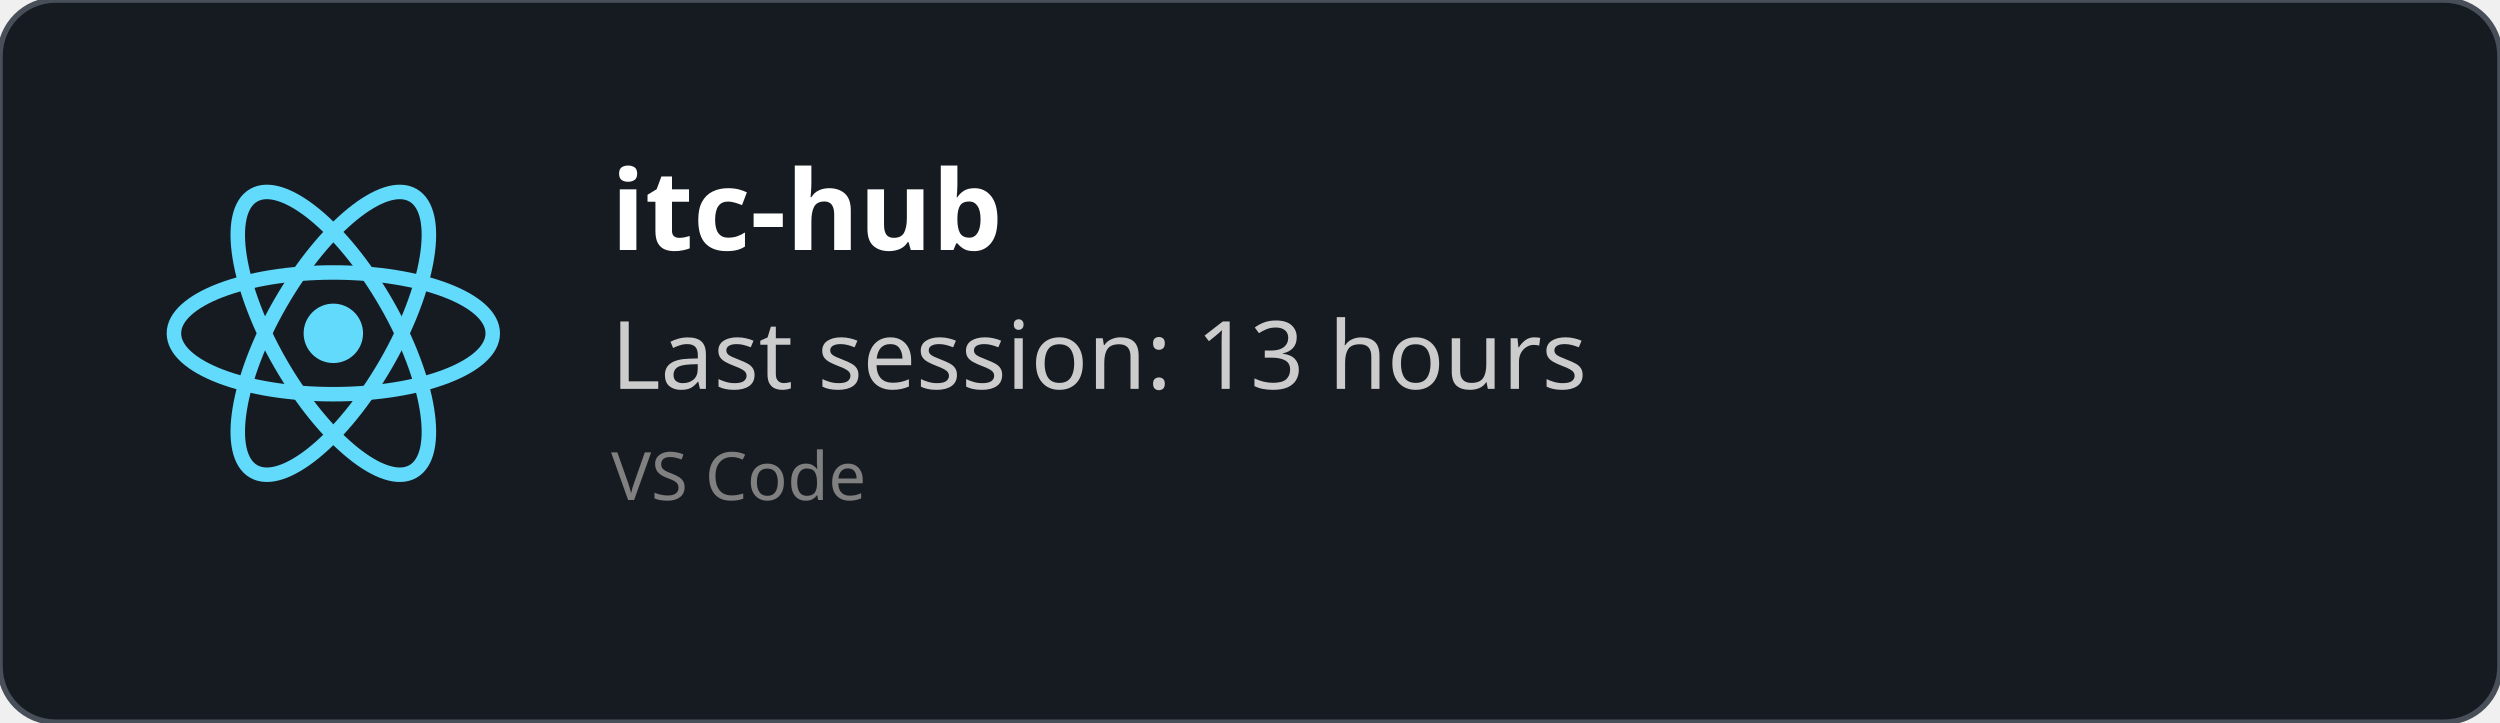
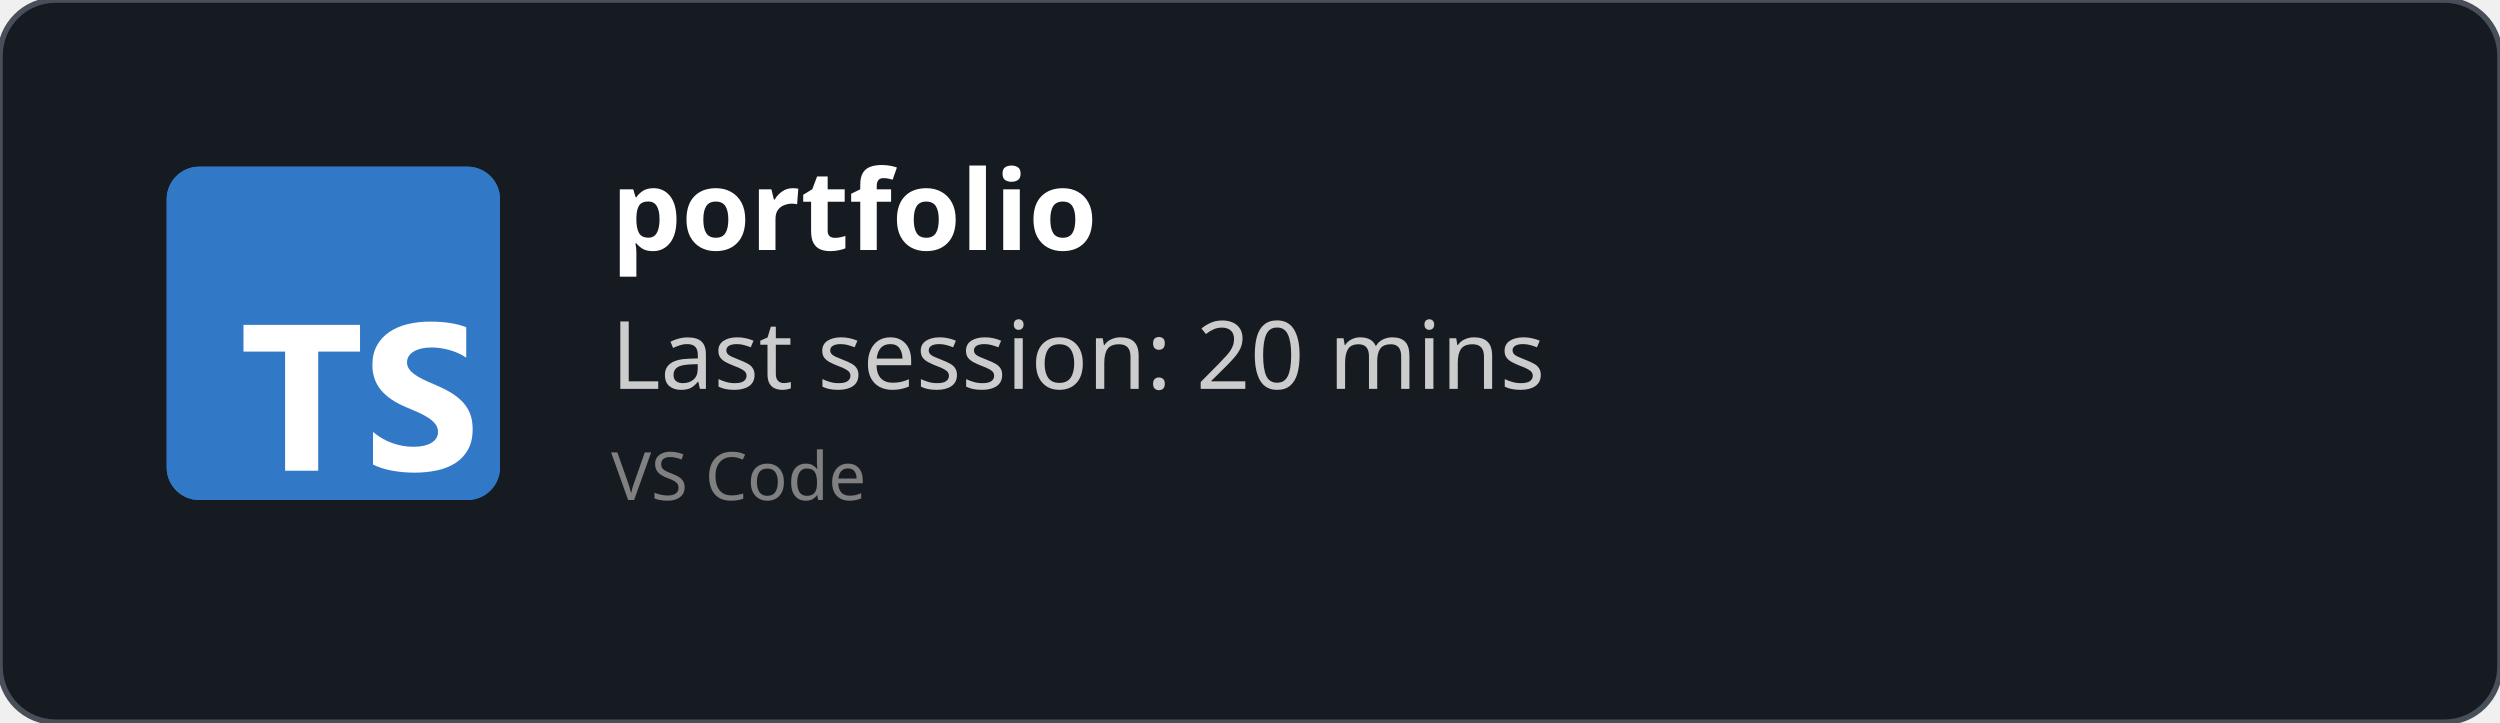
<svg xmlns="http://www.w3.org/2000/svg" width="450" height="130" viewBox="0 0 450 130" fill="none" role="img">
  <style>
    *{
        font-family: 'Segoe UI', Ubuntu, monospace
    }
    </style>
  <defs>
    <clipPath id="horizontalClip" x="20" y="20" width="500" height="200">
      <rect x="90" y="20" width="300" height="50" />
    </clipPath>
  </defs>
  <rect width="450" height="130" fill="rgba(22,27,34)" stroke="#484f58" stroke-width="1" fill-opacity="1" stroke-opacity="1" x="0" y="0" rx="10px" ry="10px">
    </rect>
-   <svg height="60" width="60" x="30" y="30" viewBox="-11.5 -10.232 23 20.463">
-     <circle cx="0" cy="0" r="2.05" fill="#61dafb" />
-     <g stroke="#61dafb" stroke-width="1" fill="none">
-       <ellipse rx="11" ry="4.2" />
-       <ellipse rx="11" ry="4.2" transform="rotate(60)" />
-       <ellipse rx="11" ry="4.2" transform="rotate(120)" />
-     </g>
+   <svg fill="none" height="60" viewBox="0 0 512 512" width="60" x="30" y="30">
+     <rect fill="#3178c6" height="512" rx="50" width="512" />
+     <rect fill="#3178c6" height="512" rx="50" width="512" />
+     <path clip-rule="evenodd" d="m316.939 407.424v50.061c8.138 4.172 17.763 7.3 28.875 9.386s22.823 3.129 35.135 3.129c11.999 0 23.397-1.147 34.196-3.442 10.799-2.294 20.268-6.075 28.406-11.342 8.138-5.266 14.581-12.15 19.328-20.65s7.121-19.007 7.121-31.522c0-9.074-1.356-17.026-4.069-23.857s-6.625-12.906-11.738-18.225c-5.112-5.319-11.242-10.091-18.389-14.315s-15.207-8.213-24.18-11.967c-6.573-2.712-12.468-5.345-17.685-7.9-5.217-2.556-9.651-5.163-13.303-7.822-3.652-2.66-6.469-5.476-8.451-8.448-1.982-2.973-2.974-6.336-2.974-10.091 0-3.441.887-6.544 2.661-9.308s4.278-5.136 7.512-7.118c3.235-1.981 7.199-3.52 11.894-4.615 4.696-1.095 9.912-1.642 15.651-1.642 4.173 0 8.581.313 13.224.938 4.643.626 9.312 1.591 14.008 2.894 4.695 1.304 9.259 2.947 13.694 4.928 4.434 1.982 8.529 4.276 12.285 6.884v-46.776c-7.616-2.92-15.937-5.084-24.962-6.492s-19.381-2.112-31.066-2.112c-11.895 0-23.163 1.278-33.805 3.833s-20.006 6.544-28.093 11.967c-8.086 5.424-14.476 12.333-19.171 20.729-4.695 8.395-7.043 18.433-7.043 30.114 0 14.914 4.304 27.638 12.912 38.172 8.607 10.533 21.675 19.45 39.204 26.751 6.886 2.816 13.303 5.579 19.25 8.291s11.086 5.528 15.415 8.448c4.33 2.92 7.747 6.101 10.252 9.543 2.504 3.441 3.756 7.352 3.756 11.733 0 3.233-.783 6.231-2.348 8.995s-3.939 5.162-7.121 7.196-7.147 3.624-11.894 4.771c-4.748 1.148-10.303 1.721-16.668 1.721-10.851 0-21.597-1.903-32.24-5.71-10.642-3.806-20.502-9.516-29.579-17.13zm-84.159-123.342h64.22v-41.082h-179v41.082h63.906v182.918h50.874z" fill="#fff" fill-rule="evenodd" />
  </svg>
  <text x="110" y="45" font-size="20" clip-path="url(#horizontalClip)" font-weight="bold" font-family="Ubuntu" fill="white">
-     itc-hub
+     portfolio
    </text>
  <text x="110" y="70" font-size="17px" font-family="Ubuntu" fill="#ccc">
-     Last session: 13 hours
+     Last session: 20 mins
    </text>
  <text x="110" y="90" font-size="12px" font-family="Ubuntu" fill="grey">
    VS Code
    </text>
</svg>
